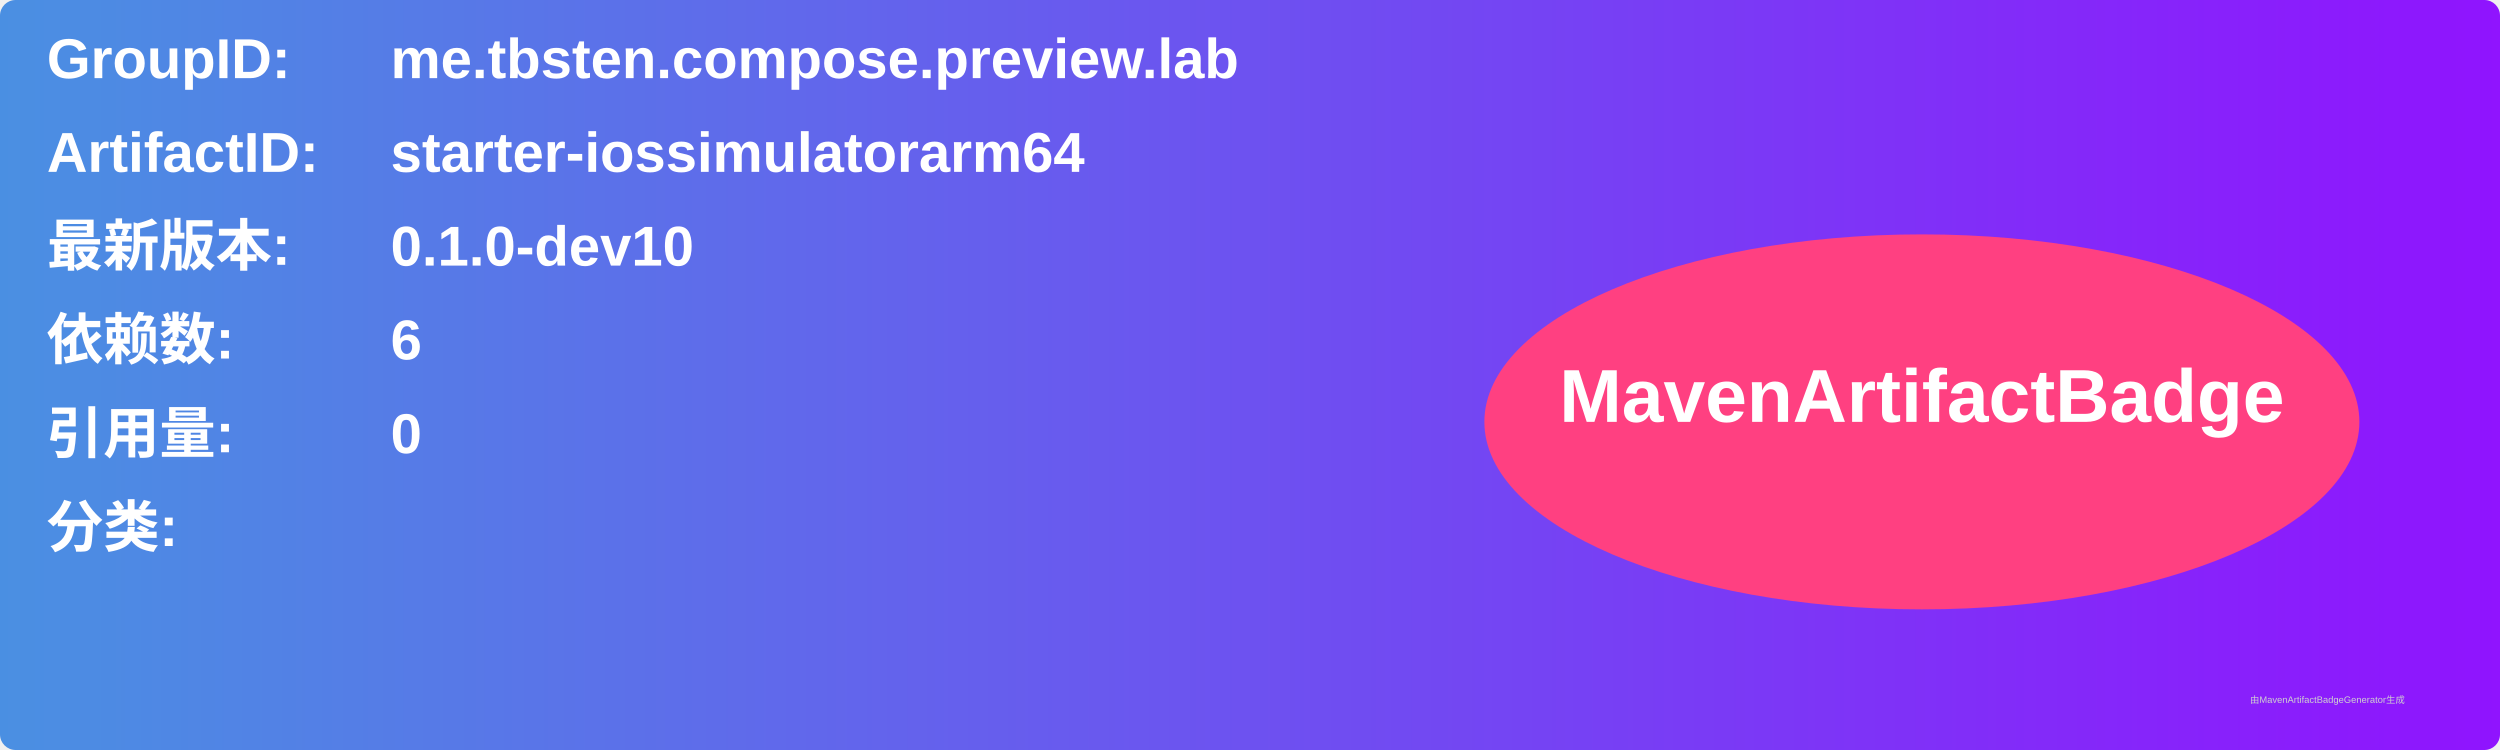
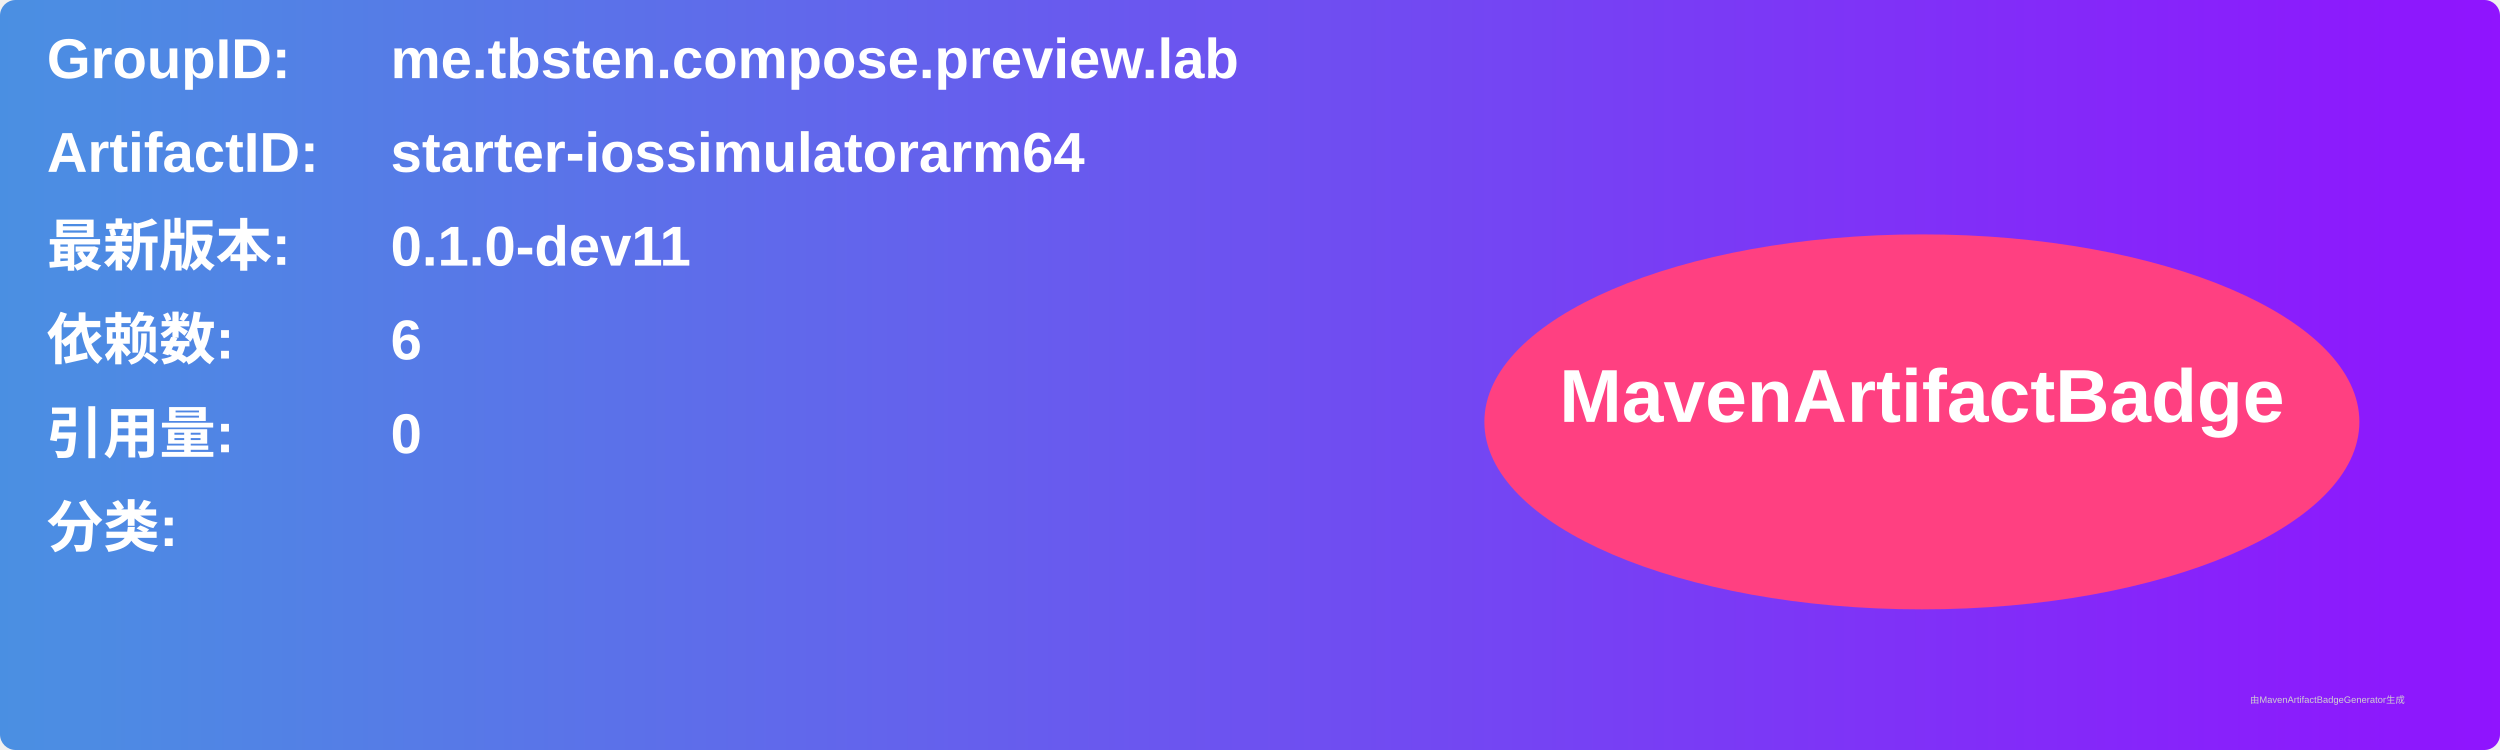
<svg xmlns="http://www.w3.org/2000/svg" width="800" height="240" viewBox="0 0 800 240">
  <linearGradient id="grad" x1="0%" y1="0%" x2="100%" y2="0%">
    <stop offset="0%" stop-color="#4a90e2" />
    <stop offset="100%" stop-color="#9013fe" />
  </linearGradient>
  <rect width="100%" height="100%" rx="5" ry="5" fill="url(#grad)" />
  <g transform="translate(15, 15)">
    <text x="0" y="10" font-family="Arial" font-size="18" fill="white" font-weight="bold" width="260">GroupID:</text>
    <text x="110" y="10" font-family="Arial" font-size="18" fill="white" font-weight="bold" width="460">me.tbsten.compose.preview.lab</text>
    <text x="0" y="40" font-family="Arial" font-size="18" fill="white" font-weight="bold" width="260">ArtifactID:</text>
    <text x="110" y="40" font-family="Arial" font-size="18" fill="white" font-weight="bold" width="460">starter-iossimulatorarm64</text>
    <text x="0" y="70" font-family="Arial" font-size="18" fill="white" font-weight="bold">最新版本:</text>
    <text x="110" y="70" font-family="Arial" font-size="18" fill="white" font-weight="bold">
-       <tspan font-weight="bold">0.1.0-dev10</tspan>
+       <tspan font-weight="bold">0.1.0-dev11</tspan>
    </text>
    <text x="0" y="100" font-family="Arial" font-size="18" fill="white" font-weight="bold">依赖数: </text>
    <text x="110" y="100" font-family="Arial" font-size="18" fill="white">
      <tspan font-weight="bold">6</tspan>
    </text>
    <text x="0" y="130" font-family="Arial" font-size="18" fill="white" font-weight="bold">引用量: </text>
    <text x="110" y="130" font-family="Arial" font-size="18" fill="white">
      <tspan font-weight="bold">0</tspan>
    </text>
    <text x="0" y="160" font-family="Arial" font-size="18" fill="white" font-weight="bold">分类:</text>
    <text x="10" y="190" font-family="Arial" font-size="10" fill="white">
      <tspan font-weight="bold" />
    </text>
    <ellipse cx="600" cy="120" rx="140" ry="60" fill="#ff4081" />
    <text x="600" y="120" text-anchor="middle" font-family="Arial" font-size="24" fill="white" font-weight="bold">MavenArtifactBadge</text>
  </g>
  <text x="720" y="225" font-family="Arial" font-size="3" fill="#d0d0d0">由MavenArtifactBadgeGenerator生成</text>
</svg>
